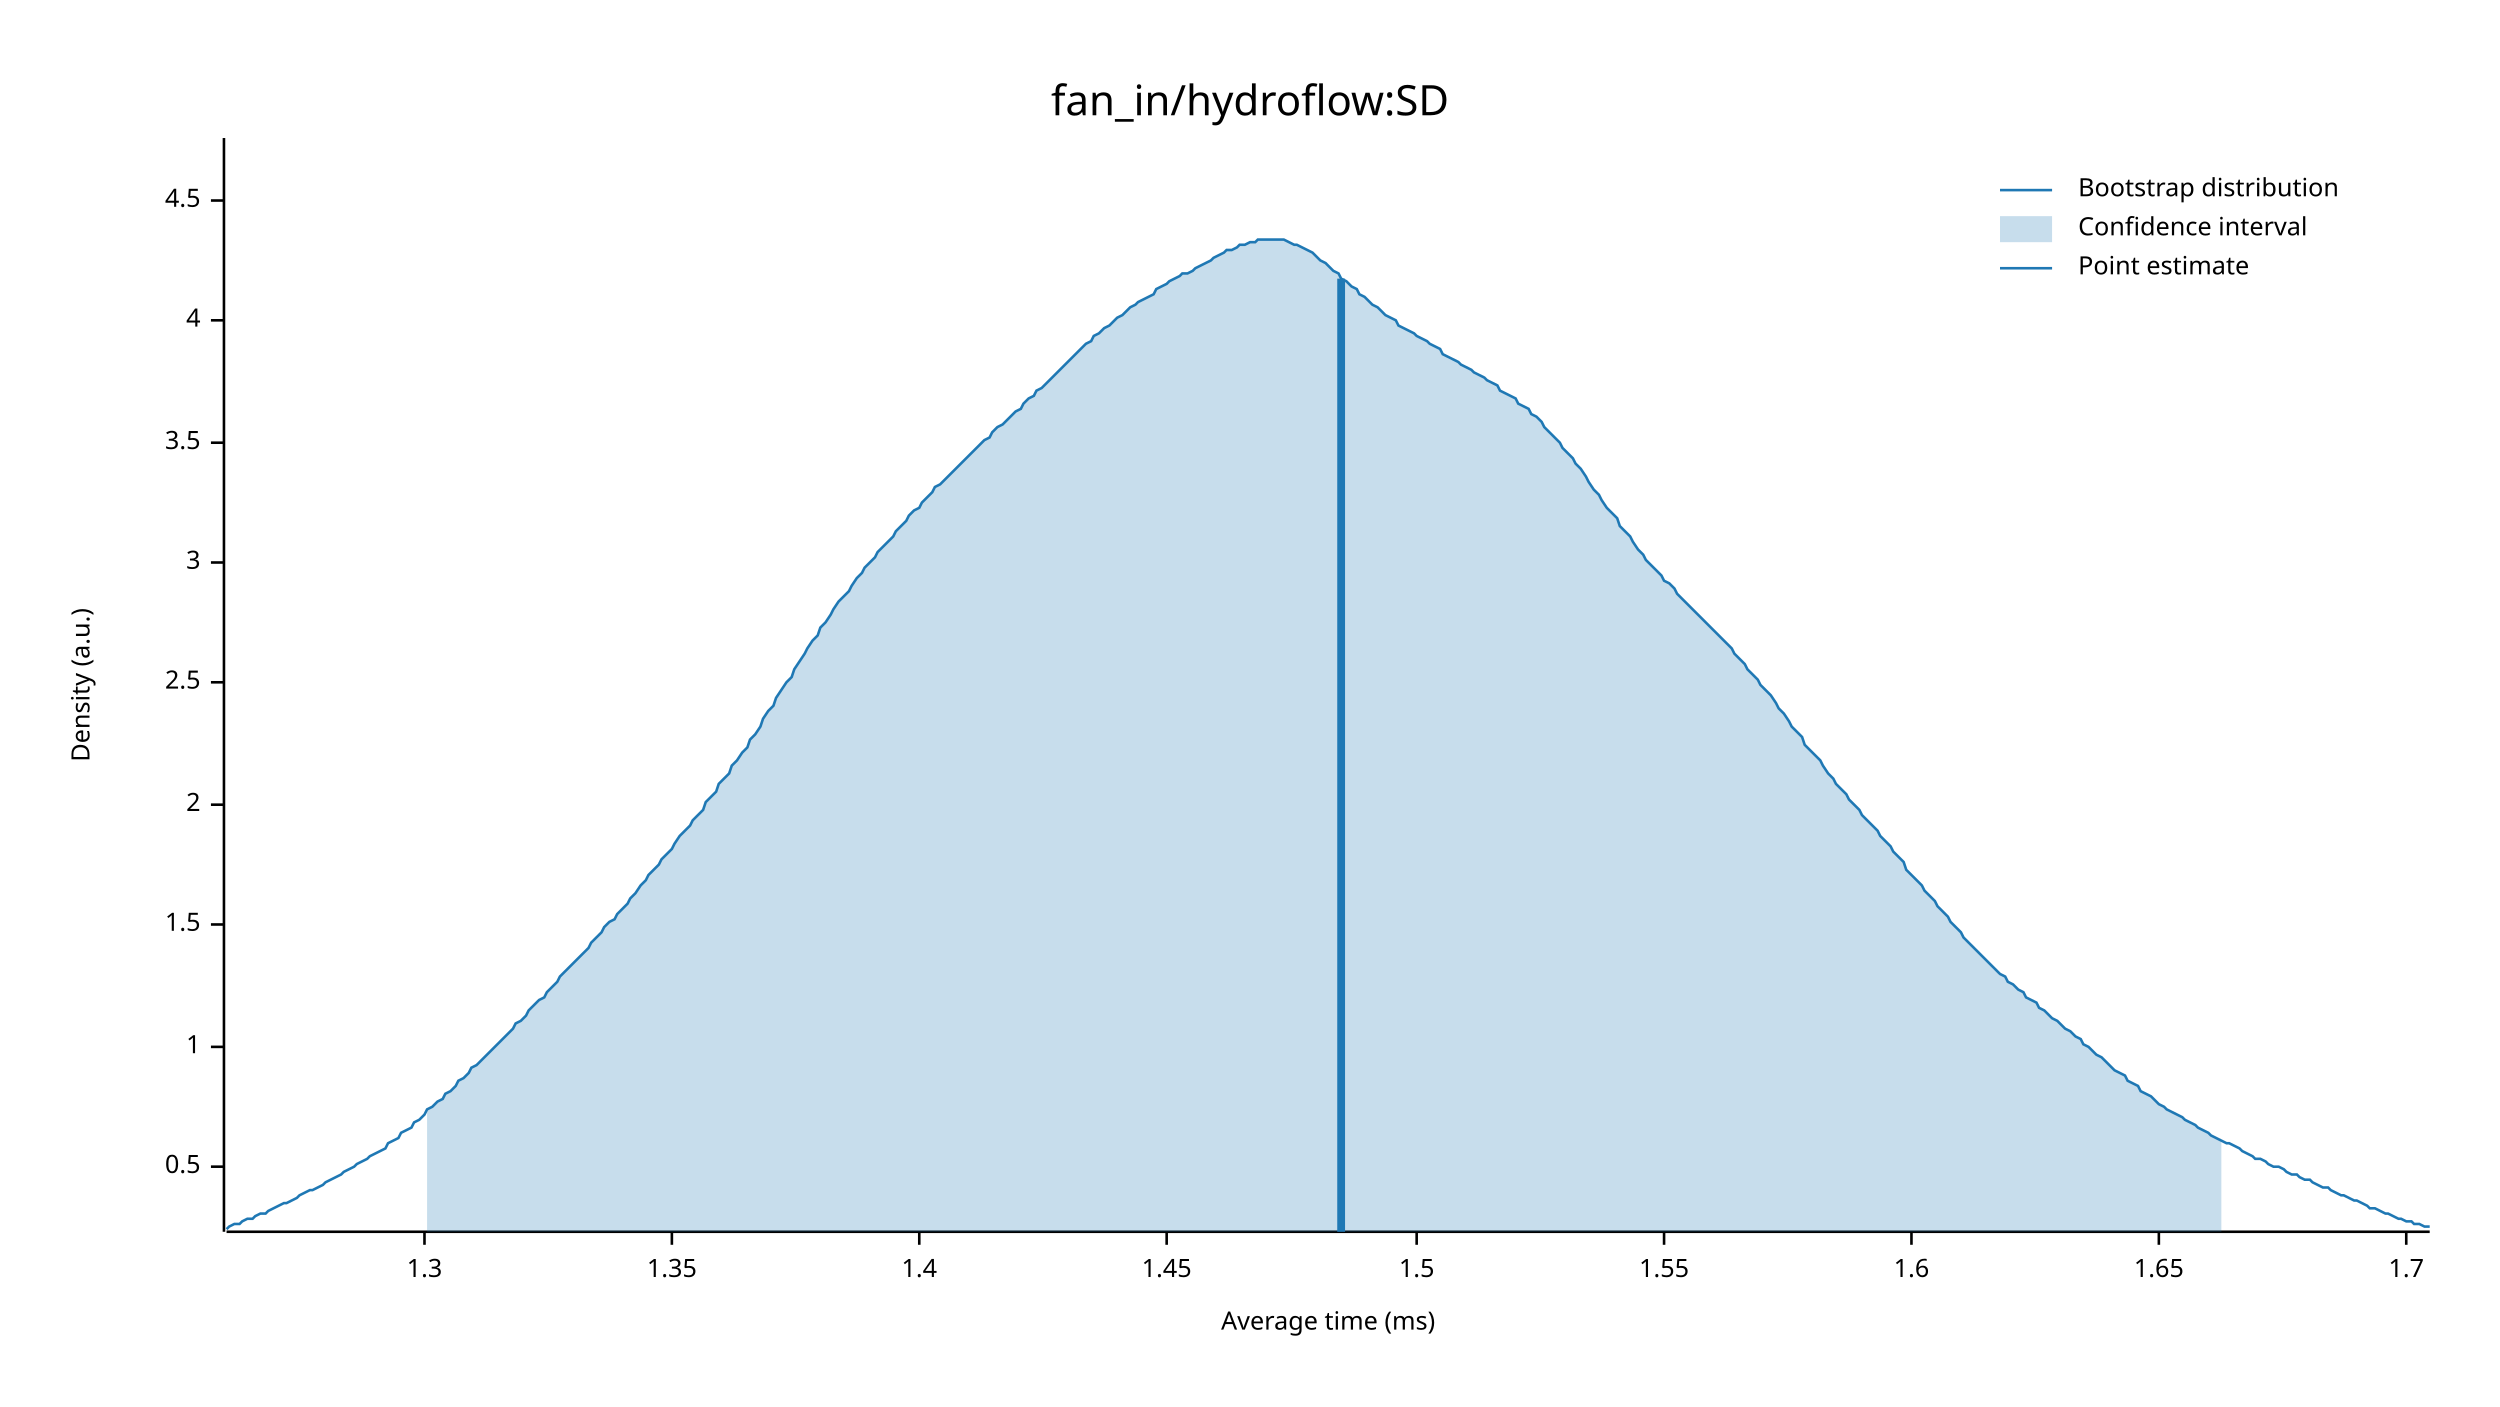
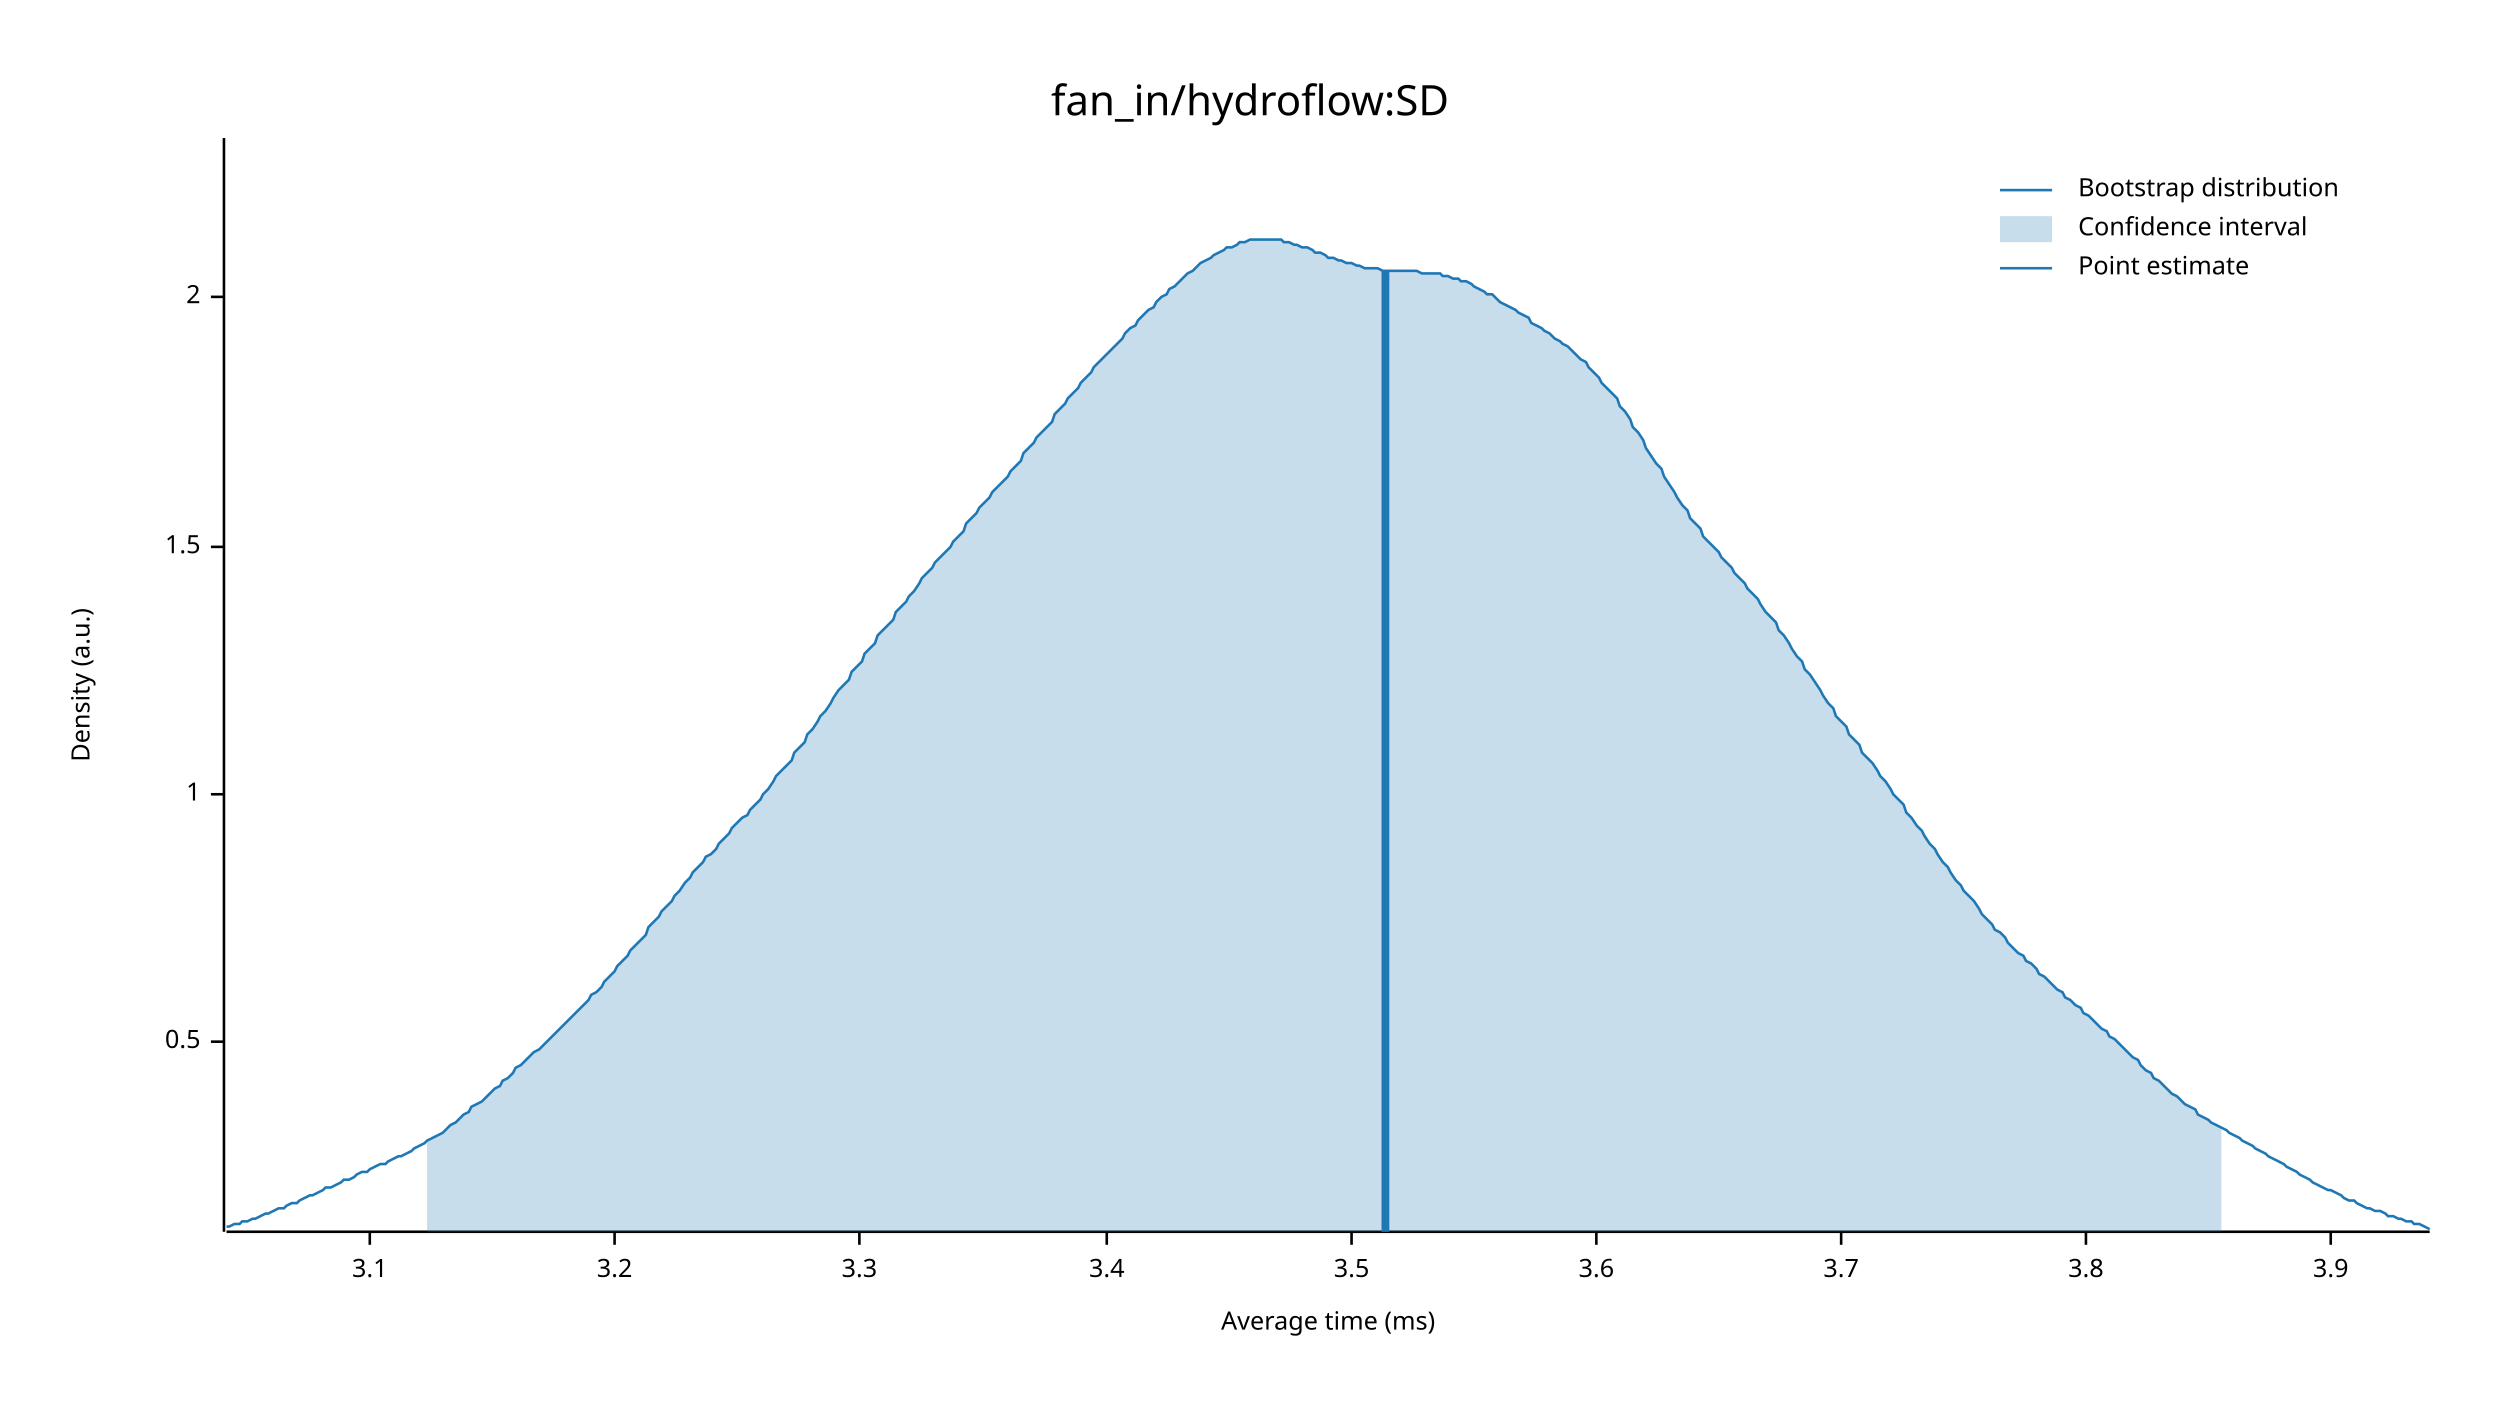
<svg xmlns="http://www.w3.org/2000/svg" width="960" height="540" viewBox="0 0 960 540">
  <text x="480" y="32" dy="0.76em" text-anchor="middle" font-family="sans-serif" font-size="16.129" opacity="1" fill="#000000">
fan_in/hydroflow:SD
</text>
  <text x="27" y="263" dy="0.76em" text-anchor="middle" font-family="sans-serif" font-size="9.677" opacity="1" fill="#000000" transform="rotate(270, 27, 263)">
Density (a.u.)
</text>
  <text x="510" y="513" dy="-0.5ex" text-anchor="middle" font-family="sans-serif" font-size="9.677" opacity="1" fill="#000000">
Average time (ms)
</text>
  <polyline fill="none" opacity="1" stroke="#000000" stroke-width="1" points="86,53 86,473 " />
-   <text x="77" y="448" dy="0.5ex" text-anchor="end" font-family="sans-serif" font-size="9.677" opacity="1" fill="#000000">
+   <text x="77" y="400" dy="0.5ex" text-anchor="end" font-family="sans-serif" font-size="9.677" opacity="1" fill="#000000">
0.5
</text>
-   <polyline fill="none" opacity="1" stroke="#000000" stroke-width="1" points="81,448 86,448 " />
-   <text x="77" y="402" dy="0.5ex" text-anchor="end" font-family="sans-serif" font-size="9.677" opacity="1" fill="#000000">
+   <polyline fill="none" opacity="1" stroke="#000000" stroke-width="1" points="81,400 86,400 " />
+   <text x="77" y="305" dy="0.5ex" text-anchor="end" font-family="sans-serif" font-size="9.677" opacity="1" fill="#000000">
1
</text>
-   <polyline fill="none" opacity="1" stroke="#000000" stroke-width="1" points="81,402 86,402 " />
-   <text x="77" y="355" dy="0.5ex" text-anchor="end" font-family="sans-serif" font-size="9.677" opacity="1" fill="#000000">
+   <polyline fill="none" opacity="1" stroke="#000000" stroke-width="1" points="81,305 86,305 " />
+   <text x="77" y="210" dy="0.5ex" text-anchor="end" font-family="sans-serif" font-size="9.677" opacity="1" fill="#000000">
1.5
</text>
-   <polyline fill="none" opacity="1" stroke="#000000" stroke-width="1" points="81,355 86,355 " />
-   <text x="77" y="309" dy="0.5ex" text-anchor="end" font-family="sans-serif" font-size="9.677" opacity="1" fill="#000000">
+   <polyline fill="none" opacity="1" stroke="#000000" stroke-width="1" points="81,210 86,210 " />
+   <text x="77" y="114" dy="0.5ex" text-anchor="end" font-family="sans-serif" font-size="9.677" opacity="1" fill="#000000">
2
</text>
-   <polyline fill="none" opacity="1" stroke="#000000" stroke-width="1" points="81,309 86,309 " />
-   <text x="77" y="262" dy="0.5ex" text-anchor="end" font-family="sans-serif" font-size="9.677" opacity="1" fill="#000000">
- 2.5
+   <polyline fill="none" opacity="1" stroke="#000000" stroke-width="1" points="81,114 86,114 " />
+   <polyline fill="none" opacity="1" stroke="#000000" stroke-width="1" points="87,473 933,473 " />
+   <text x="142" y="483" dy="0.76em" text-anchor="middle" font-family="sans-serif" font-size="9.677" opacity="1" fill="#000000">
+ 3.1
</text>
-   <polyline fill="none" opacity="1" stroke="#000000" stroke-width="1" points="81,262 86,262 " />
-   <text x="77" y="216" dy="0.5ex" text-anchor="end" font-family="sans-serif" font-size="9.677" opacity="1" fill="#000000">
- 3
+   <polyline fill="none" opacity="1" stroke="#000000" stroke-width="1" points="142,473 142,478 " />
+   <text x="236" y="483" dy="0.76em" text-anchor="middle" font-family="sans-serif" font-size="9.677" opacity="1" fill="#000000">
+ 3.2
</text>
-   <polyline fill="none" opacity="1" stroke="#000000" stroke-width="1" points="81,216 86,216 " />
-   <text x="77" y="170" dy="0.5ex" text-anchor="end" font-family="sans-serif" font-size="9.677" opacity="1" fill="#000000">
+   <polyline fill="none" opacity="1" stroke="#000000" stroke-width="1" points="236,473 236,478 " />
+   <text x="330" y="483" dy="0.76em" text-anchor="middle" font-family="sans-serif" font-size="9.677" opacity="1" fill="#000000">
+ 3.3
+ </text>
+   <polyline fill="none" opacity="1" stroke="#000000" stroke-width="1" points="330,473 330,478 " />
+   <text x="425" y="483" dy="0.76em" text-anchor="middle" font-family="sans-serif" font-size="9.677" opacity="1" fill="#000000">
+ 3.4
+ </text>
+   <polyline fill="none" opacity="1" stroke="#000000" stroke-width="1" points="425,473 425,478 " />
+   <text x="519" y="483" dy="0.76em" text-anchor="middle" font-family="sans-serif" font-size="9.677" opacity="1" fill="#000000">
3.5
</text>
-   <polyline fill="none" opacity="1" stroke="#000000" stroke-width="1" points="81,170 86,170 " />
-   <text x="77" y="123" dy="0.5ex" text-anchor="end" font-family="sans-serif" font-size="9.677" opacity="1" fill="#000000">
- 4
+   <polyline fill="none" opacity="1" stroke="#000000" stroke-width="1" points="519,473 519,478 " />
+   <text x="613" y="483" dy="0.76em" text-anchor="middle" font-family="sans-serif" font-size="9.677" opacity="1" fill="#000000">
+ 3.6
</text>
-   <polyline fill="none" opacity="1" stroke="#000000" stroke-width="1" points="81,123 86,123 " />
-   <text x="77" y="77" dy="0.5ex" text-anchor="end" font-family="sans-serif" font-size="9.677" opacity="1" fill="#000000">
- 4.5
+   <polyline fill="none" opacity="1" stroke="#000000" stroke-width="1" points="613,473 613,478 " />
+   <text x="707" y="483" dy="0.76em" text-anchor="middle" font-family="sans-serif" font-size="9.677" opacity="1" fill="#000000">
+ 3.7
</text>
-   <polyline fill="none" opacity="1" stroke="#000000" stroke-width="1" points="81,77 86,77 " />
-   <polyline fill="none" opacity="1" stroke="#000000" stroke-width="1" points="87,473 933,473 " />
-   <text x="163" y="483" dy="0.76em" text-anchor="middle" font-family="sans-serif" font-size="9.677" opacity="1" fill="#000000">
- 1.3
+   <polyline fill="none" opacity="1" stroke="#000000" stroke-width="1" points="707,473 707,478 " />
+   <text x="801" y="483" dy="0.76em" text-anchor="middle" font-family="sans-serif" font-size="9.677" opacity="1" fill="#000000">
+ 3.8
</text>
-   <polyline fill="none" opacity="1" stroke="#000000" stroke-width="1" points="163,473 163,478 " />
-   <text x="258" y="483" dy="0.76em" text-anchor="middle" font-family="sans-serif" font-size="9.677" opacity="1" fill="#000000">
- 1.35
+   <polyline fill="none" opacity="1" stroke="#000000" stroke-width="1" points="801,473 801,478 " />
+   <text x="895" y="483" dy="0.76em" text-anchor="middle" font-family="sans-serif" font-size="9.677" opacity="1" fill="#000000">
+ 3.9
</text>
-   <polyline fill="none" opacity="1" stroke="#000000" stroke-width="1" points="258,473 258,478 " />
-   <text x="353" y="483" dy="0.76em" text-anchor="middle" font-family="sans-serif" font-size="9.677" opacity="1" fill="#000000">
- 1.4
- </text>
-   <polyline fill="none" opacity="1" stroke="#000000" stroke-width="1" points="353,473 353,478 " />
-   <text x="448" y="483" dy="0.76em" text-anchor="middle" font-family="sans-serif" font-size="9.677" opacity="1" fill="#000000">
- 1.45
- </text>
-   <polyline fill="none" opacity="1" stroke="#000000" stroke-width="1" points="448,473 448,478 " />
-   <text x="544" y="483" dy="0.76em" text-anchor="middle" font-family="sans-serif" font-size="9.677" opacity="1" fill="#000000">
- 1.5
- </text>
-   <polyline fill="none" opacity="1" stroke="#000000" stroke-width="1" points="544,473 544,478 " />
-   <text x="639" y="483" dy="0.76em" text-anchor="middle" font-family="sans-serif" font-size="9.677" opacity="1" fill="#000000">
- 1.55
- </text>
-   <polyline fill="none" opacity="1" stroke="#000000" stroke-width="1" points="639,473 639,478 " />
-   <text x="734" y="483" dy="0.76em" text-anchor="middle" font-family="sans-serif" font-size="9.677" opacity="1" fill="#000000">
- 1.6
- </text>
-   <polyline fill="none" opacity="1" stroke="#000000" stroke-width="1" points="734,473 734,478 " />
-   <text x="829" y="483" dy="0.76em" text-anchor="middle" font-family="sans-serif" font-size="9.677" opacity="1" fill="#000000">
- 1.65
- </text>
-   <polyline fill="none" opacity="1" stroke="#000000" stroke-width="1" points="829,473 829,478 " />
-   <text x="924" y="483" dy="0.76em" text-anchor="middle" font-family="sans-serif" font-size="9.677" opacity="1" fill="#000000">
- 1.7
- </text>
-   <polyline fill="none" opacity="1" stroke="#000000" stroke-width="1" points="924,473 924,478 " />
-   <polyline fill="none" opacity="1" stroke="#1F78B4" stroke-width="1" points="87,472 88,471 90,470 92,470 93,469 95,468 97,468 98,467 100,466 102,466 103,465 105,464 107,463 109,462 110,462 112,461 114,460 115,459 117,458 119,457 120,457 122,456 124,455 125,454 127,453 129,452 131,451 132,450 134,449 136,448 137,447 139,446 141,445 142,444 144,443 146,442 148,441 149,439 151,438 153,437 154,435 156,434 158,433 159,431 161,430 163,428 164,426 166,425 168,423 170,422 171,420 173,419 175,417 176,415 178,414 180,412 181,410 183,409 185,407 187,405 188,404 190,402 192,400 193,399 195,397 197,395 198,393 200,392 202,390 203,388 205,386 207,384 209,383 210,381 212,379 214,377 215,375 217,373 219,371 220,370 222,368 224,366 226,364 227,362 229,360 231,358 232,356 234,354 236,353 237,351 239,349 241,347 242,345 244,343 246,340 248,338 249,336 251,334 253,332 254,330 256,328 258,326 259,324 261,321 263,319 265,317 266,315 268,313 270,311 271,308 273,306 275,304 276,301 278,299 280,297 281,294 283,292 285,289 287,287 288,284 290,282 292,279 293,276 295,273 297,271 298,268 300,265 302,262 304,260 305,257 307,254 309,251 310,249 312,246 314,244 315,241 317,239 319,236 320,234 322,231 324,229 326,227 327,225 329,222 331,220 332,218 334,216 336,214 337,212 339,210 341,208 343,206 344,204 346,202 348,200 349,198 351,196 353,195 354,193 356,191 358,189 359,187 361,186 363,184 365,182 366,181 368,179 370,177 371,176 373,174 375,172 376,171 378,169 380,168 381,166 383,164 385,163 387,161 388,160 390,158 392,157 393,155 395,153 397,152 398,150 400,149 402,147 404,145 405,144 407,142 409,140 410,139 412,137 414,135 415,134 417,132 419,131 420,129 422,128 424,126 426,125 427,124 429,122 431,121 432,120 434,118 436,117 437,116 439,115 441,114 443,113 444,111 446,110 448,109 449,108 451,107 453,106 454,105 456,105 458,104 459,103 461,102 463,101 465,100 466,99 468,98 470,97 471,96 473,96 475,95 476,94 478,94 480,93 482,93 483,92 485,92 487,92 488,92 490,92 492,92 493,92 495,93 497,94 498,94 500,95 502,96 504,97 505,98 507,100 509,101 510,102 512,104 514,105 515,107 517,108 519,110 521,111 522,113 524,114 526,116 527,117 529,118 531,120 532,121 534,122 536,123 537,125 539,126 541,127 543,128 544,129 546,130 548,131 549,132 551,133 553,134 554,136 556,137 558,138 560,139 561,140 563,141 565,142 566,143 568,144 570,145 571,146 573,147 575,148 576,150 578,151 580,152 582,153 583,155 585,156 587,157 588,159 590,160 592,162 593,164 595,166 597,168 599,170 600,172 602,174 604,176 605,178 607,180 609,183 610,185 612,188 614,190 615,192 617,195 619,197 621,199 622,202 624,204 626,206 627,208 629,211 631,213 632,215 634,217 636,219 638,221 639,223 641,224 643,226 644,228 646,230 648,232 649,233 651,235 653,237 654,238 656,240 658,242 660,244 661,245 663,247 665,249 666,251 668,253 670,255 671,257 673,259 675,261 676,263 678,265 680,267 682,270 683,272 685,274 687,277 688,279 690,281 692,283 693,286 695,288 697,290 699,292 700,294 702,297 704,299 705,301 707,303 709,305 710,307 712,309 714,311 715,313 717,315 719,317 721,319 722,321 724,323 726,325 727,327 729,329 731,331 732,334 734,336 736,338 738,340 739,342 741,344 743,346 744,348 746,350 748,352 749,354 751,356 753,358 754,360 756,362 758,364 760,366 761,367 763,369 765,371 766,372 768,374 770,375 771,377 773,378 775,380 777,381 778,383 780,384 782,385 783,387 785,388 787,390 788,391 790,392 792,394 793,395 795,396 797,398 799,399 800,401 802,402 804,404 805,405 807,406 809,408 810,409 812,411 814,412 816,413 817,415 819,416 821,417 822,419 824,420 826,421 827,422 829,424 831,425 832,426 834,427 836,428 838,429 839,430 841,431 843,432 844,433 846,434 848,435 849,436 851,437 853,438 855,439 856,439 858,440 860,441 861,442 863,443 865,444 866,445 868,445 870,446 871,447 873,448 875,448 877,449 878,450 880,451 882,451 883,452 885,453 887,453 888,454 890,455 892,456 894,456 895,457 897,458 899,459 900,459 902,460 904,461 905,461 907,462 909,463 910,464 912,464 914,465 916,466 917,466 919,467 921,468 922,468 924,469 926,469 927,470 929,470 931,471 933,471 " />
-   <polygon opacity="0.25" fill="#1F78B4" points="164,426 166,425 168,423 170,422 171,420 173,419 175,417 176,415 178,414 180,412 181,410 183,409 185,407 187,405 188,404 190,402 192,400 193,399 195,397 197,395 198,393 200,392 202,390 203,388 205,386 207,384 209,383 210,381 212,379 214,377 215,375 217,373 219,371 220,370 222,368 224,366 226,364 227,362 229,360 231,358 232,356 234,354 236,353 237,351 239,349 241,347 242,345 244,343 246,340 248,338 249,336 251,334 253,332 254,330 256,328 258,326 259,324 261,321 263,319 265,317 266,315 268,313 270,311 271,308 273,306 275,304 276,301 278,299 280,297 281,294 283,292 285,289 287,287 288,284 290,282 292,279 293,276 295,273 297,271 298,268 300,265 302,262 304,260 305,257 307,254 309,251 310,249 312,246 314,244 315,241 317,239 319,236 320,234 322,231 324,229 326,227 327,225 329,222 331,220 332,218 334,216 336,214 337,212 339,210 341,208 343,206 344,204 346,202 348,200 349,198 351,196 353,195 354,193 356,191 358,189 359,187 361,186 363,184 365,182 366,181 368,179 370,177 371,176 373,174 375,172 376,171 378,169 380,168 381,166 383,164 385,163 387,161 388,160 390,158 392,157 393,155 395,153 397,152 398,150 400,149 402,147 404,145 405,144 407,142 409,140 410,139 412,137 414,135 415,134 417,132 419,131 420,129 422,128 424,126 426,125 427,124 429,122 431,121 432,120 434,118 436,117 437,116 439,115 441,114 443,113 444,111 446,110 448,109 449,108 451,107 453,106 454,105 456,105 458,104 459,103 461,102 463,101 465,100 466,99 468,98 470,97 471,96 473,96 475,95 476,94 478,94 480,93 482,93 483,92 485,92 487,92 488,92 490,92 492,92 493,92 495,93 497,94 498,94 500,95 502,96 504,97 505,98 507,100 509,101 510,102 512,104 514,105 515,107 517,108 519,110 521,111 522,113 524,114 526,116 527,117 529,118 531,120 532,121 534,122 536,123 537,125 539,126 541,127 543,128 544,129 546,130 548,131 549,132 551,133 553,134 554,136 556,137 558,138 560,139 561,140 563,141 565,142 566,143 568,144 570,145 571,146 573,147 575,148 576,150 578,151 580,152 582,153 583,155 585,156 587,157 588,159 590,160 592,162 593,164 595,166 597,168 599,170 600,172 602,174 604,176 605,178 607,180 609,183 610,185 612,188 614,190 615,192 617,195 619,197 621,199 622,202 624,204 626,206 627,208 629,211 631,213 632,215 634,217 636,219 638,221 639,223 641,224 643,226 644,228 646,230 648,232 649,233 651,235 653,237 654,238 656,240 658,242 660,244 661,245 663,247 665,249 666,251 668,253 670,255 671,257 673,259 675,261 676,263 678,265 680,267 682,270 683,272 685,274 687,277 688,279 690,281 692,283 693,286 695,288 697,290 699,292 700,294 702,297 704,299 705,301 707,303 709,305 710,307 712,309 714,311 715,313 717,315 719,317 721,319 722,321 724,323 726,325 727,327 729,329 731,331 732,334 734,336 736,338 738,340 739,342 741,344 743,346 744,348 746,350 748,352 749,354 751,356 753,358 754,360 756,362 758,364 760,366 761,367 763,369 765,371 766,372 768,374 770,375 771,377 773,378 775,380 777,381 778,383 780,384 782,385 783,387 785,388 787,390 788,391 790,392 792,394 793,395 795,396 797,398 799,399 800,401 802,402 804,404 805,405 807,406 809,408 810,409 812,411 814,412 816,413 817,415 819,416 821,417 822,419 824,420 826,421 827,422 829,424 831,425 832,426 834,427 836,428 838,429 839,430 841,431 843,432 844,433 846,434 848,435 849,436 851,437 853,438 853,473 164,473 " />
-   <polyline fill="none" opacity="1" stroke="#1F78B4" stroke-width="3" points="515,473 515,107 " />
+   <polyline fill="none" opacity="1" stroke="#000000" stroke-width="1" points="895,473 895,478 " />
+   <polyline fill="none" opacity="1" stroke="#1F78B4" stroke-width="1" points="87,471 88,471 90,470 92,470 93,469 95,469 97,468 98,468 100,467 102,466 103,466 105,465 107,464 109,464 110,463 112,462 114,462 115,461 117,460 119,459 120,459 122,458 124,457 125,456 127,456 129,455 131,454 132,453 134,453 136,452 137,451 139,450 141,450 142,449 144,448 146,447 148,447 149,446 151,445 153,444 154,444 156,443 158,442 159,441 161,440 163,439 164,438 166,437 168,436 170,435 171,434 173,432 175,431 176,430 178,428 180,427 181,425 183,424 185,423 187,421 188,420 190,418 192,417 193,415 195,414 197,412 198,410 200,409 202,407 203,406 205,404 207,403 209,401 210,400 212,398 214,396 215,395 217,393 219,391 220,390 222,388 224,386 226,384 227,382 229,381 231,379 232,377 234,375 236,373 237,371 239,369 241,367 242,365 244,363 246,361 248,359 249,356 251,354 253,352 254,350 256,348 258,346 259,344 261,342 263,339 265,337 266,335 268,333 270,331 271,329 273,328 275,326 276,324 278,322 280,320 281,318 283,316 285,314 287,313 288,311 290,309 292,307 293,305 295,303 297,300 298,298 300,296 302,294 304,292 305,289 307,287 309,285 310,282 312,280 314,277 315,275 317,273 319,270 320,268 322,265 324,263 326,261 327,258 329,256 331,254 332,251 334,249 336,247 337,244 339,242 341,240 343,238 344,235 346,233 348,231 349,229 351,227 353,224 354,222 356,220 358,218 359,216 361,214 363,212 365,210 366,208 368,206 370,204 371,201 373,199 375,197 376,195 378,193 380,191 381,189 383,187 385,185 387,183 388,181 390,179 392,177 393,174 395,172 397,170 398,168 400,166 402,164 404,162 405,159 407,157 409,155 410,153 412,151 414,149 415,147 417,145 419,143 420,141 422,139 424,137 426,135 427,134 429,132 431,130 432,128 434,126 436,125 437,123 439,121 441,119 443,118 444,116 446,114 448,113 449,111 451,110 453,108 454,107 456,105 458,104 459,103 461,101 463,100 465,99 466,98 468,97 470,96 471,95 473,95 475,94 476,93 478,93 480,92 482,92 483,92 485,92 487,92 488,92 490,92 492,92 493,93 495,93 497,94 498,94 500,95 502,95 504,96 505,97 507,97 509,98 510,99 512,99 514,100 515,100 517,101 519,101 521,102 522,102 524,103 526,103 527,103 529,103 531,104 532,104 534,104 536,104 537,104 539,104 541,104 543,104 544,104 546,105 548,105 549,105 551,105 553,105 554,106 556,106 558,107 560,107 561,108 563,108 565,109 566,110 568,111 570,112 571,113 573,113 575,115 576,116 578,117 580,118 582,119 583,120 585,121 587,122 588,124 590,125 592,126 593,127 595,128 597,130 599,131 600,132 602,133 604,135 605,136 607,138 609,139 610,141 612,143 614,145 615,147 617,149 619,151 621,153 622,156 624,158 626,161 627,164 629,166 631,169 632,172 634,175 636,178 638,180 639,183 641,186 643,189 644,191 646,194 648,196 649,199 651,201 653,203 654,206 656,208 658,210 660,212 661,214 663,216 665,218 666,220 668,222 670,224 671,226 673,228 675,230 676,232 678,235 680,237 682,239 683,242 685,244 687,247 688,249 690,252 692,254 693,257 695,259 697,262 699,265 700,267 702,270 704,272 705,275 707,277 709,279 710,282 712,284 714,286 715,289 717,291 719,293 721,296 722,298 724,300 726,303 727,305 729,307 731,309 732,312 734,314 736,317 738,319 739,321 741,324 743,326 744,328 746,331 748,333 749,335 751,338 753,340 754,342 756,344 758,346 760,349 761,351 763,353 765,355 766,357 768,358 770,360 771,362 773,364 775,366 777,367 778,369 780,370 782,372 783,374 785,375 787,377 788,378 790,380 792,381 793,383 795,384 797,386 799,387 800,389 802,390 804,392 805,393 807,395 809,396 810,398 812,399 814,401 816,403 817,404 819,406 821,407 822,409 824,411 826,412 827,414 829,415 831,417 832,418 834,420 836,421 838,423 839,424 841,425 843,426 844,428 846,429 848,430 849,431 851,432 853,433 855,434 856,435 858,436 860,437 861,438 863,439 865,440 866,441 868,442 870,443 871,444 873,445 875,446 877,447 878,448 880,449 882,450 883,451 885,452 887,453 888,454 890,455 892,456 894,457 895,457 897,458 899,459 900,460 902,461 904,461 905,462 907,463 909,464 910,464 912,465 914,465 916,466 917,467 919,467 921,468 922,468 924,469 926,469 927,470 929,470 931,471 933,472 " />
+   <polygon opacity="0.25" fill="#1F78B4" points="164,438 166,437 168,436 170,435 171,434 173,432 175,431 176,430 178,428 180,427 181,425 183,424 185,423 187,421 188,420 190,418 192,417 193,415 195,414 197,412 198,410 200,409 202,407 203,406 205,404 207,403 209,401 210,400 212,398 214,396 215,395 217,393 219,391 220,390 222,388 224,386 226,384 227,382 229,381 231,379 232,377 234,375 236,373 237,371 239,369 241,367 242,365 244,363 246,361 248,359 249,356 251,354 253,352 254,350 256,348 258,346 259,344 261,342 263,339 265,337 266,335 268,333 270,331 271,329 273,328 275,326 276,324 278,322 280,320 281,318 283,316 285,314 287,313 288,311 290,309 292,307 293,305 295,303 297,300 298,298 300,296 302,294 304,292 305,289 307,287 309,285 310,282 312,280 314,277 315,275 317,273 319,270 320,268 322,265 324,263 326,261 327,258 329,256 331,254 332,251 334,249 336,247 337,244 339,242 341,240 343,238 344,235 346,233 348,231 349,229 351,227 353,224 354,222 356,220 358,218 359,216 361,214 363,212 365,210 366,208 368,206 370,204 371,201 373,199 375,197 376,195 378,193 380,191 381,189 383,187 385,185 387,183 388,181 390,179 392,177 393,174 395,172 397,170 398,168 400,166 402,164 404,162 405,159 407,157 409,155 410,153 412,151 414,149 415,147 417,145 419,143 420,141 422,139 424,137 426,135 427,134 429,132 431,130 432,128 434,126 436,125 437,123 439,121 441,119 443,118 444,116 446,114 448,113 449,111 451,110 453,108 454,107 456,105 458,104 459,103 461,101 463,100 465,99 466,98 468,97 470,96 471,95 473,95 475,94 476,93 478,93 480,92 482,92 483,92 485,92 487,92 488,92 490,92 492,92 493,93 495,93 497,94 498,94 500,95 502,95 504,96 505,97 507,97 509,98 510,99 512,99 514,100 515,100 517,101 519,101 521,102 522,102 524,103 526,103 527,103 529,103 531,104 532,104 534,104 536,104 537,104 539,104 541,104 543,104 544,104 546,105 548,105 549,105 551,105 553,105 554,106 556,106 558,107 560,107 561,108 563,108 565,109 566,110 568,111 570,112 571,113 573,113 575,115 576,116 578,117 580,118 582,119 583,120 585,121 587,122 588,124 590,125 592,126 593,127 595,128 597,130 599,131 600,132 602,133 604,135 605,136 607,138 609,139 610,141 612,143 614,145 615,147 617,149 619,151 621,153 622,156 624,158 626,161 627,164 629,166 631,169 632,172 634,175 636,178 638,180 639,183 641,186 643,189 644,191 646,194 648,196 649,199 651,201 653,203 654,206 656,208 658,210 660,212 661,214 663,216 665,218 666,220 668,222 670,224 671,226 673,228 675,230 676,232 678,235 680,237 682,239 683,242 685,244 687,247 688,249 690,252 692,254 693,257 695,259 697,262 699,265 700,267 702,270 704,272 705,275 707,277 709,279 710,282 712,284 714,286 715,289 717,291 719,293 721,296 722,298 724,300 726,303 727,305 729,307 731,309 732,312 734,314 736,317 738,319 739,321 741,324 743,326 744,328 746,331 748,333 749,335 751,338 753,340 754,342 756,344 758,346 760,349 761,351 763,353 765,355 766,357 768,358 770,360 771,362 773,364 775,366 777,367 778,369 780,370 782,372 783,374 785,375 787,377 788,378 790,380 792,381 793,383 795,384 797,386 799,387 800,389 802,390 804,392 805,393 807,395 809,396 810,398 812,399 814,401 816,403 817,404 819,406 821,407 822,409 824,411 826,412 827,414 829,415 831,417 832,418 834,420 836,421 838,423 839,424 841,425 843,426 844,428 846,429 848,430 849,431 851,432 853,433 853,473 164,473 " />
+   <polyline fill="none" opacity="1" stroke="#1F78B4" stroke-width="3" points="532,473 532,104 " />
  <text x="798" y="68" dy="0.76em" text-anchor="start" font-family="sans-serif" font-size="9.677" opacity="1" fill="#000000">
Bootstrap distribution
</text>
  <text x="798" y="83" dy="0.76em" text-anchor="start" font-family="sans-serif" font-size="9.677" opacity="1" fill="#000000">
Confidence interval
</text>
  <text x="798" y="98" dy="0.76em" text-anchor="start" font-family="sans-serif" font-size="9.677" opacity="1" fill="#000000">
Point estimate
</text>
  <polyline fill="none" opacity="1" stroke="#1F78B4" stroke-width="1" points="768,73 788,73 " />
  <rect x="768" y="83" width="20" height="10" opacity="0.25" fill="#1F78B4" stroke="none" />
  <polyline fill="none" opacity="1" stroke="#1F78B4" stroke-width="1" points="768,103 788,103 " />
</svg>
